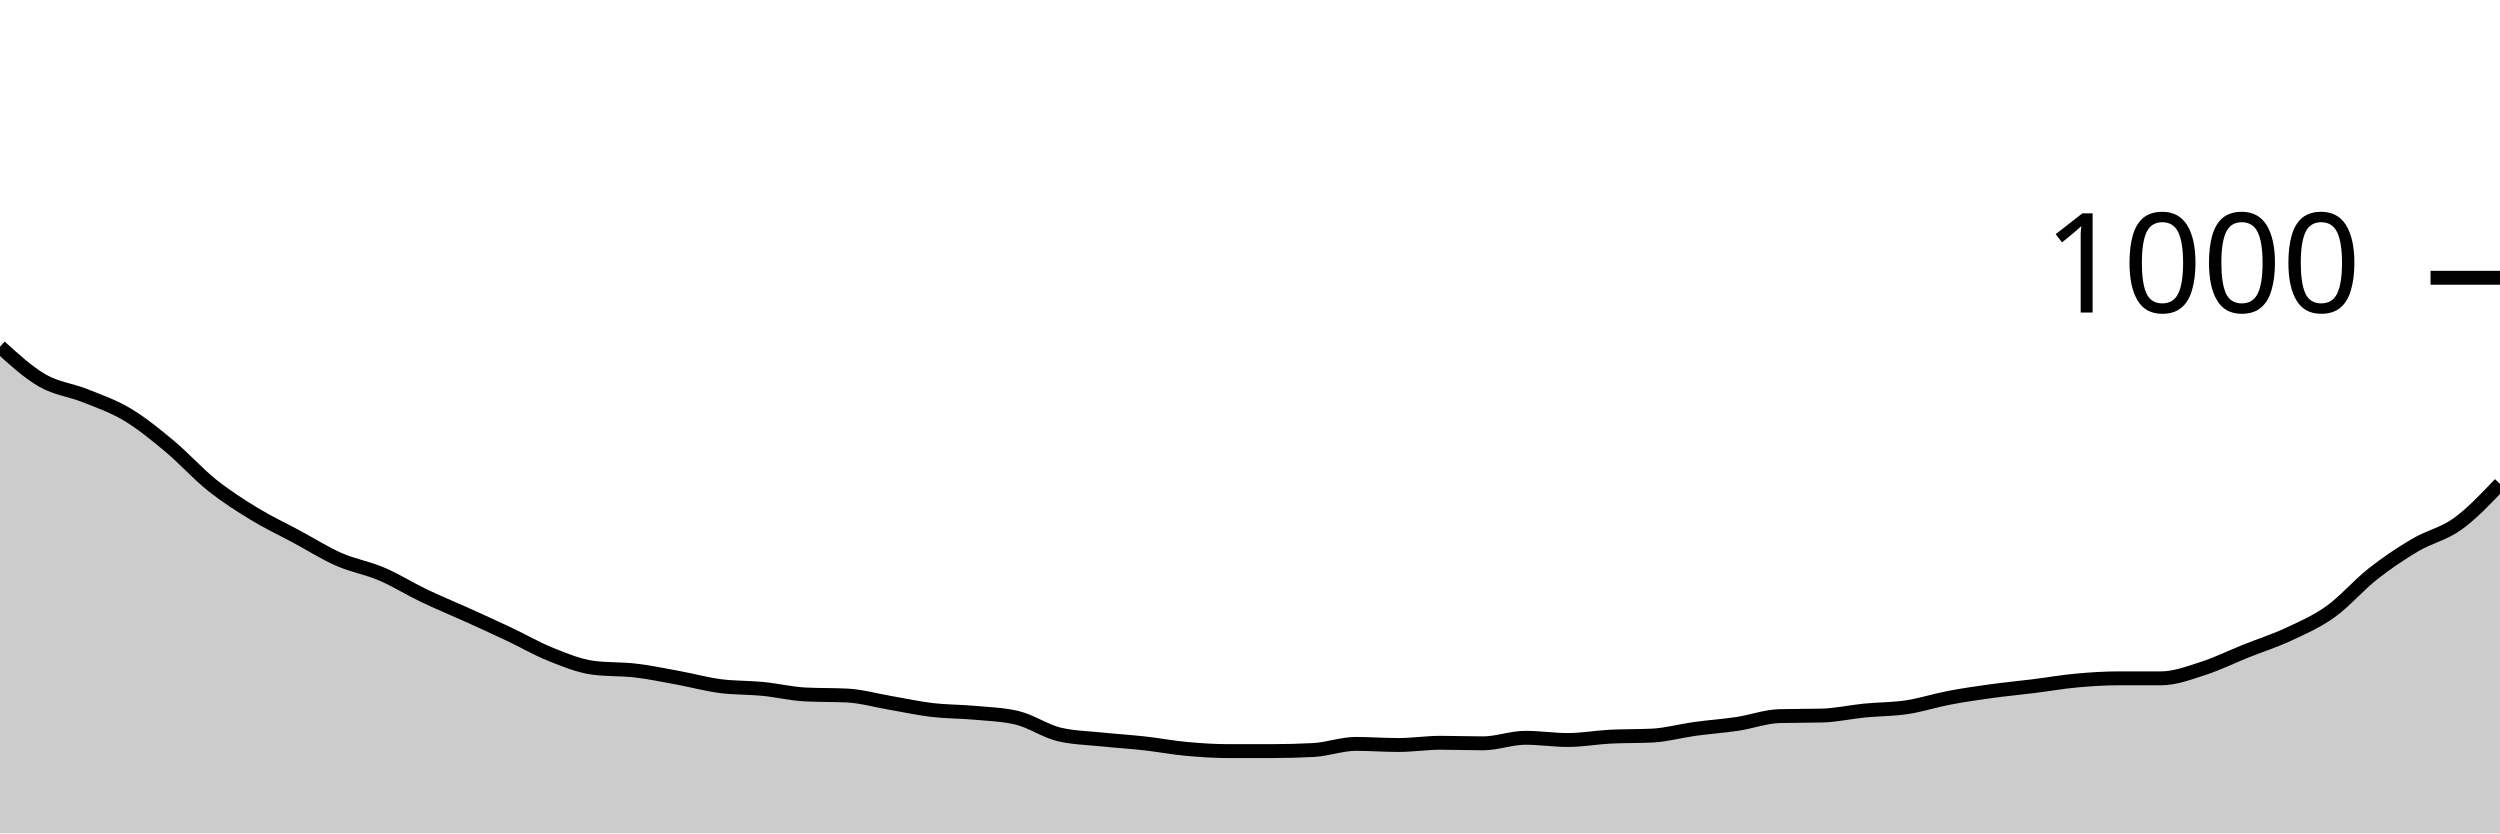
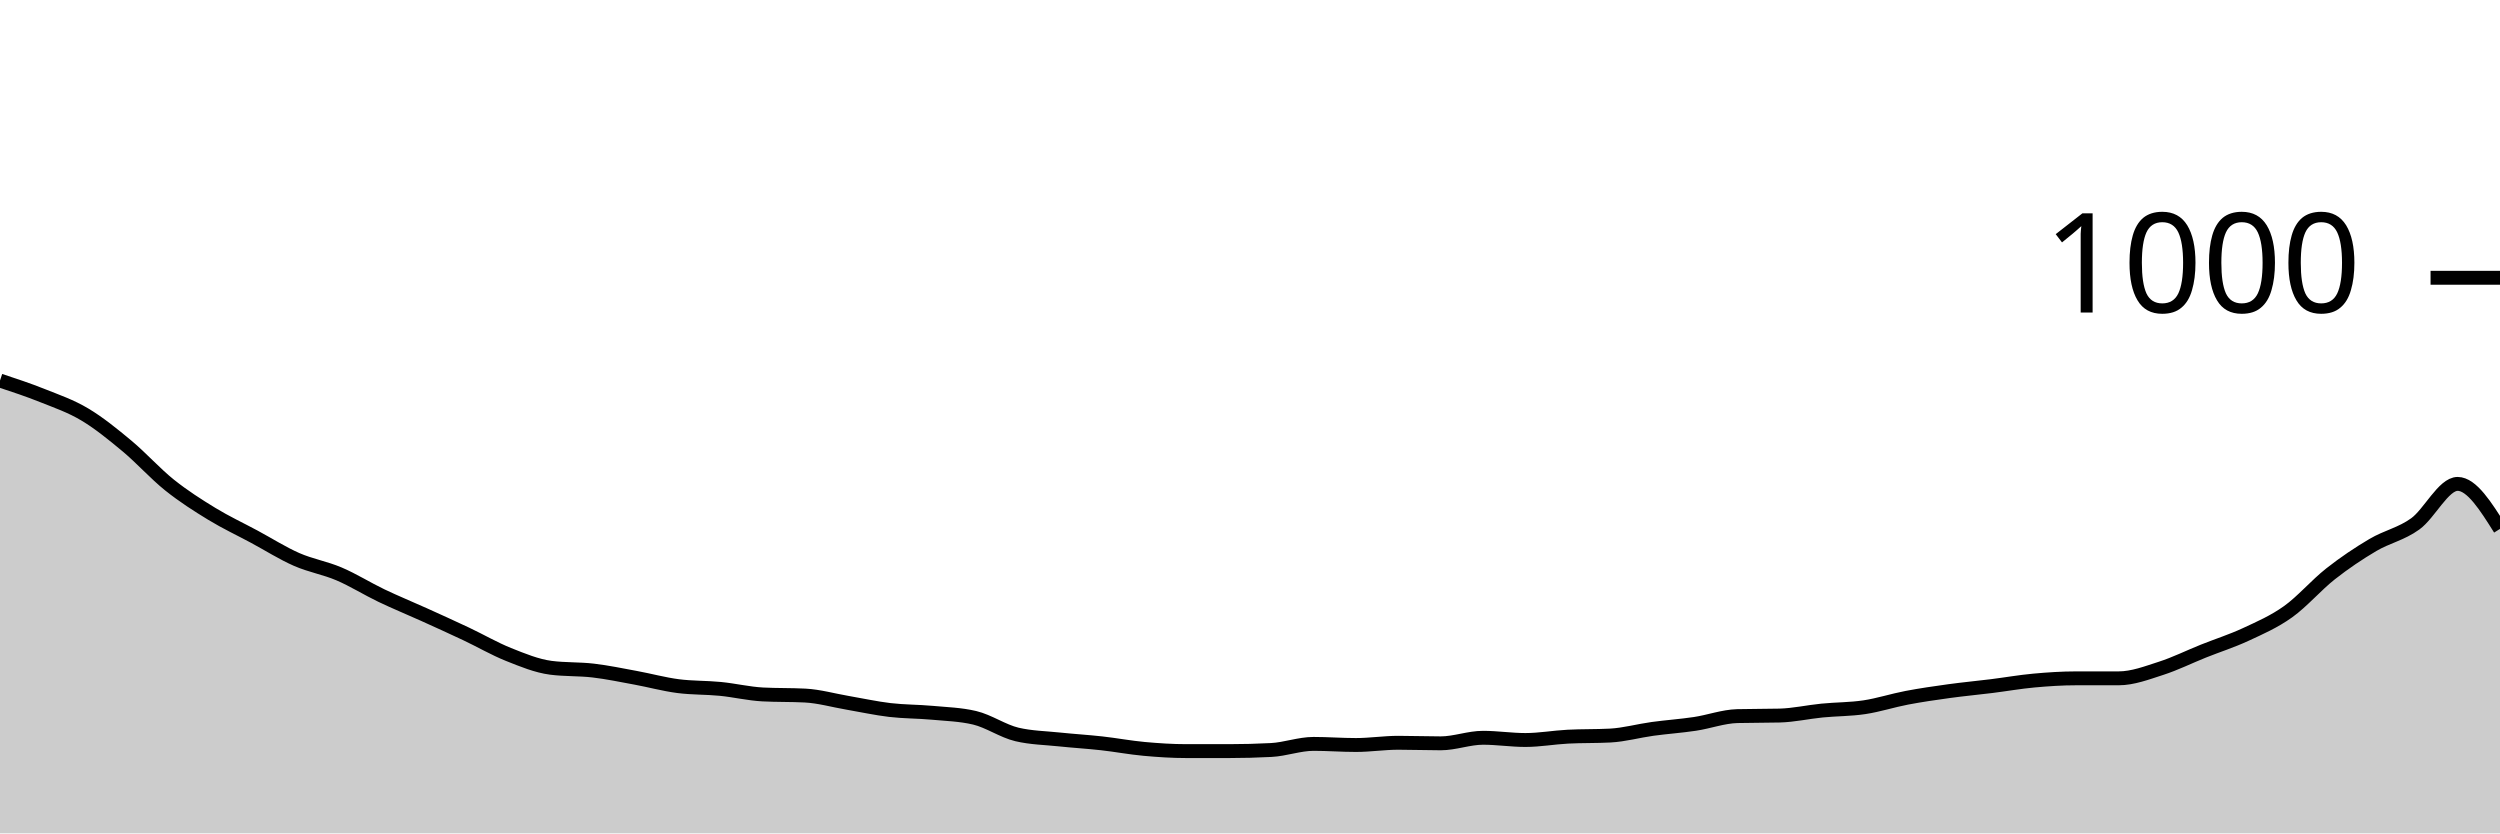
<svg xmlns="http://www.w3.org/2000/svg" viewBox="0 0 180 60">
  <g transform="translate(0,20)">
-     <path class="area" fill="rgba(0, 0, 0, 0.2)" d="M0,4.96C1.017,5.887,2.034,6.813,3.051,7.4C4.068,7.987,5.085,8.073,6.102,8.48C7.119,8.887,8.136,9.233,9.153,9.84C10.169,10.447,11.186,11.273,12.203,12.12C13.22,12.967,14.237,14.107,15.254,14.92C16.271,15.733,17.288,16.38,18.305,17C19.322,17.62,20.339,18.093,21.356,18.64C22.373,19.187,23.39,19.833,24.407,20.28C25.424,20.727,26.441,20.887,27.458,21.32C28.475,21.753,29.492,22.393,30.508,22.88C31.525,23.367,32.542,23.78,33.559,24.24C34.576,24.7,35.593,25.16,36.61,25.64C37.627,26.12,38.644,26.713,39.661,27.12C40.678,27.527,41.695,27.947,42.712,28.08C43.729,28.213,44.746,28.16,45.763,28.28C46.78,28.4,47.797,28.613,48.814,28.8C49.831,28.987,50.847,29.267,51.864,29.4C52.881,29.533,53.898,29.5,54.915,29.6C55.932,29.7,56.949,29.947,57.966,30C58.983,30.053,60,30.027,61.017,30.08C62.034,30.133,63.051,30.427,64.068,30.6C65.085,30.773,66.102,31,67.119,31.12C68.136,31.24,69.153,31.227,70.169,31.32C71.186,31.413,72.203,31.44,73.22,31.68C74.237,31.92,75.254,32.64,76.271,32.88C77.288,33.12,78.305,33.133,79.322,33.24C80.339,33.347,81.356,33.407,82.373,33.52C83.39,33.633,84.407,33.827,85.424,33.92C86.441,34.013,87.458,34.08,88.475,34.08C89.492,34.08,90.508,34.08,91.525,34.08C92.542,34.08,93.559,34.053,94.576,34C95.593,33.947,96.61,33.56,97.627,33.56C98.644,33.56,99.661,33.64,100.678,33.64C101.695,33.64,102.712,33.48,103.729,33.48C104.746,33.48,105.763,33.52,106.78,33.52C107.797,33.52,108.814,33.12,109.831,33.12C110.847,33.12,111.864,33.28,112.881,33.28C113.898,33.28,114.915,33.093,115.932,33.04C116.949,32.987,117.966,33.013,118.983,32.96C120,32.907,121.017,32.62,122.034,32.48C123.051,32.34,124.068,32.273,125.085,32.12C126.102,31.967,127.119,31.587,128.136,31.56C129.153,31.533,130.169,31.547,131.186,31.52C132.203,31.493,133.22,31.26,134.237,31.16C135.254,31.06,136.271,31.073,137.288,30.92C138.305,30.767,139.322,30.433,140.339,30.24C141.356,30.047,142.373,29.9,143.39,29.76C144.407,29.62,145.424,29.527,146.441,29.4C147.458,29.273,148.475,29.093,149.492,29C150.508,28.907,151.525,28.84,152.542,28.84C153.559,28.84,154.576,28.84,155.593,28.84C156.61,28.84,157.627,28.447,158.644,28.12C159.661,27.793,160.678,27.287,161.695,26.88C162.712,26.473,163.729,26.153,164.746,25.68C165.763,25.207,166.78,24.767,167.797,24.04C168.814,23.313,169.831,22.12,170.847,21.32C171.864,20.52,172.881,19.84,173.898,19.24C174.915,18.64,175.932,18.453,176.949,17.72C177.966,16.987,178.983,15.913,180,14.84L180,40C178.983,40,177.966,40,176.949,40C175.932,40,174.915,40,173.898,40C172.881,40,171.864,40,170.847,40C169.831,40,168.814,40,167.797,40C166.78,40,165.763,40,164.746,40C163.729,40,162.712,40,161.695,40C160.678,40,159.661,40,158.644,40C157.627,40,156.61,40,155.593,40C154.576,40,153.559,40,152.542,40C151.525,40,150.508,40,149.492,40C148.475,40,147.458,40,146.441,40C145.424,40,144.407,40,143.39,40C142.373,40,141.356,40,140.339,40C139.322,40,138.305,40,137.288,40C136.271,40,135.254,40,134.237,40C133.22,40,132.203,40,131.186,40C130.169,40,129.153,40,128.136,40C127.119,40,126.102,40,125.085,40C124.068,40,123.051,40,122.034,40C121.017,40,120,40,118.983,40C117.966,40,116.949,40,115.932,40C114.915,40,113.898,40,112.881,40C111.864,40,110.847,40,109.831,40C108.814,40,107.797,40,106.78,40C105.763,40,104.746,40,103.729,40C102.712,40,101.695,40,100.678,40C99.661,40,98.644,40,97.627,40C96.61,40,95.593,40,94.576,40C93.559,40,92.542,40,91.525,40C90.508,40,89.492,40,88.475,40C87.458,40,86.441,40,85.424,40C84.407,40,83.39,40,82.373,40C81.356,40,80.339,40,79.322,40C78.305,40,77.288,40,76.271,40C75.254,40,74.237,40,73.22,40C72.203,40,71.186,40,70.169,40C69.153,40,68.136,40,67.119,40C66.102,40,65.085,40,64.068,40C63.051,40,62.034,40,61.017,40C60,40,58.983,40,57.966,40C56.949,40,55.932,40,54.915,40C53.898,40,52.881,40,51.864,40C50.847,40,49.831,40,48.814,40C47.797,40,46.78,40,45.763,40C44.746,40,43.729,40,42.712,40C41.695,40,40.678,40,39.661,40C38.644,40,37.627,40,36.61,40C35.593,40,34.576,40,33.559,40C32.542,40,31.525,40,30.508,40C29.492,40,28.475,40,27.458,40C26.441,40,25.424,40,24.407,40C23.39,40,22.373,40,21.356,40C20.339,40,19.322,40,18.305,40C17.288,40,16.271,40,15.254,40C14.237,40,13.22,40,12.203,40C11.186,40,10.169,40,9.153,40C8.136,40,7.119,40,6.102,40C5.085,40,4.068,40,3.051,40C2.034,40,1.017,40,0,40Z" />
-     <path class="line" stroke="black" fill="none" d="M0,4.96C1.017,5.887,2.034,6.813,3.051,7.4C4.068,7.987,5.085,8.073,6.102,8.48C7.119,8.887,8.136,9.233,9.153,9.84C10.169,10.447,11.186,11.273,12.203,12.12C13.22,12.967,14.237,14.107,15.254,14.92C16.271,15.733,17.288,16.38,18.305,17C19.322,17.62,20.339,18.093,21.356,18.64C22.373,19.187,23.39,19.833,24.407,20.28C25.424,20.727,26.441,20.887,27.458,21.32C28.475,21.753,29.492,22.393,30.508,22.88C31.525,23.367,32.542,23.78,33.559,24.24C34.576,24.7,35.593,25.16,36.61,25.64C37.627,26.12,38.644,26.713,39.661,27.12C40.678,27.527,41.695,27.947,42.712,28.08C43.729,28.213,44.746,28.16,45.763,28.28C46.78,28.4,47.797,28.613,48.814,28.8C49.831,28.987,50.847,29.267,51.864,29.4C52.881,29.533,53.898,29.5,54.915,29.6C55.932,29.7,56.949,29.947,57.966,30C58.983,30.053,60,30.027,61.017,30.08C62.034,30.133,63.051,30.427,64.068,30.6C65.085,30.773,66.102,31,67.119,31.12C68.136,31.24,69.153,31.227,70.169,31.32C71.186,31.413,72.203,31.44,73.22,31.68C74.237,31.92,75.254,32.64,76.271,32.88C77.288,33.12,78.305,33.133,79.322,33.24C80.339,33.347,81.356,33.407,82.373,33.52C83.39,33.633,84.407,33.827,85.424,33.92C86.441,34.013,87.458,34.08,88.475,34.08C89.492,34.08,90.508,34.08,91.525,34.08C92.542,34.08,93.559,34.053,94.576,34C95.593,33.947,96.61,33.56,97.627,33.56C98.644,33.56,99.661,33.64,100.678,33.64C101.695,33.64,102.712,33.48,103.729,33.48C104.746,33.48,105.763,33.52,106.78,33.52C107.797,33.52,108.814,33.12,109.831,33.12C110.847,33.12,111.864,33.28,112.881,33.28C113.898,33.28,114.915,33.093,115.932,33.04C116.949,32.987,117.966,33.013,118.983,32.96C120,32.907,121.017,32.62,122.034,32.48C123.051,32.34,124.068,32.273,125.085,32.12C126.102,31.967,127.119,31.587,128.136,31.56C129.153,31.533,130.169,31.547,131.186,31.52C132.203,31.493,133.22,31.26,134.237,31.16C135.254,31.06,136.271,31.073,137.288,30.92C138.305,30.767,139.322,30.433,140.339,30.24C141.356,30.047,142.373,29.9,143.39,29.76C144.407,29.62,145.424,29.527,146.441,29.4C147.458,29.273,148.475,29.093,149.492,29C150.508,28.907,151.525,28.84,152.542,28.84C153.559,28.84,154.576,28.84,155.593,28.84C156.61,28.84,157.627,28.447,158.644,28.12C159.661,27.793,160.678,27.287,161.695,26.88C162.712,26.473,163.729,26.153,164.746,25.68C165.763,25.207,166.78,24.767,167.797,24.04C168.814,23.313,169.831,22.12,170.847,21.32C171.864,20.52,172.881,19.84,173.898,19.24C174.915,18.64,175.932,18.453,176.949,17.72C177.966,16.987,178.983,15.913,180,14.84" />
+     <path class="area" fill="rgba(0, 0, 0, 0.2)" d="M0,7.4C1.017,7.737,2.034,8.073,3.051,8.48C4.068,8.887,5.085,9.233,6.102,9.84C7.119,10.447,8.136,11.273,9.153,12.12C10.169,12.967,11.186,14.107,12.203,14.92C13.22,15.733,14.237,16.38,15.254,17C16.271,17.62,17.288,18.093,18.305,18.64C19.322,19.187,20.339,19.833,21.356,20.28C22.373,20.727,23.39,20.887,24.407,21.32C25.424,21.753,26.441,22.393,27.458,22.88C28.475,23.367,29.492,23.78,30.508,24.24C31.525,24.7,32.542,25.16,33.559,25.64C34.576,26.12,35.593,26.713,36.61,27.12C37.627,27.527,38.644,27.947,39.661,28.08C40.678,28.213,41.695,28.16,42.712,28.28C43.729,28.4,44.746,28.613,45.763,28.8C46.78,28.987,47.797,29.267,48.814,29.4C49.831,29.533,50.847,29.5,51.864,29.6C52.881,29.7,53.898,29.947,54.915,30C55.932,30.053,56.949,30.027,57.966,30.08C58.983,30.133,60,30.427,61.017,30.6C62.034,30.773,63.051,31,64.068,31.12C65.085,31.24,66.102,31.227,67.119,31.32C68.136,31.413,69.153,31.44,70.169,31.68C71.186,31.92,72.203,32.64,73.22,32.88C74.237,33.12,75.254,33.133,76.271,33.24C77.288,33.347,78.305,33.407,79.322,33.52C80.339,33.633,81.356,33.827,82.373,33.92C83.39,34.013,84.407,34.08,85.424,34.08C86.441,34.08,87.458,34.08,88.475,34.08C89.492,34.08,90.508,34.053,91.525,34C92.542,33.947,93.559,33.56,94.576,33.56C95.593,33.56,96.61,33.64,97.627,33.64C98.644,33.64,99.661,33.48,100.678,33.48C101.695,33.48,102.712,33.52,103.729,33.52C104.746,33.52,105.763,33.12,106.78,33.12C107.797,33.12,108.814,33.28,109.831,33.28C110.847,33.28,111.864,33.093,112.881,33.04C113.898,32.987,114.915,33.013,115.932,32.96C116.949,32.907,117.966,32.62,118.983,32.48C120,32.34,121.017,32.273,122.034,32.12C123.051,31.967,124.068,31.587,125.085,31.56C126.102,31.533,127.119,31.547,128.136,31.52C129.153,31.493,130.169,31.26,131.186,31.16C132.203,31.06,133.22,31.073,134.237,30.92C135.254,30.767,136.271,30.433,137.288,30.24C138.305,30.047,139.322,29.9,140.339,29.76C141.356,29.62,142.373,29.527,143.39,29.4C144.407,29.273,145.424,29.093,146.441,29C147.458,28.907,148.475,28.84,149.492,28.84C150.508,28.84,151.525,28.84,152.542,28.84C153.559,28.84,154.576,28.447,155.593,28.12C156.61,27.793,157.627,27.287,158.644,26.88C159.661,26.473,160.678,26.153,161.695,25.68C162.712,25.207,163.729,24.767,164.746,24.04C165.763,23.313,166.78,22.12,167.797,21.32C168.814,20.52,169.831,19.84,170.847,19.24C171.864,18.64,172.881,18.453,173.898,17.72C174.915,16.987,175.932,14.84,176.949,14.84C177.966,14.84,178.983,16.46,180,18.08L180,40C178.983,40,177.966,40,176.949,40C175.932,40,174.915,40,173.898,40C172.881,40,171.864,40,170.847,40C169.831,40,168.814,40,167.797,40C166.78,40,165.763,40,164.746,40C163.729,40,162.712,40,161.695,40C160.678,40,159.661,40,158.644,40C157.627,40,156.61,40,155.593,40C154.576,40,153.559,40,152.542,40C151.525,40,150.508,40,149.492,40C148.475,40,147.458,40,146.441,40C145.424,40,144.407,40,143.39,40C142.373,40,141.356,40,140.339,40C139.322,40,138.305,40,137.288,40C136.271,40,135.254,40,134.237,40C133.22,40,132.203,40,131.186,40C130.169,40,129.153,40,128.136,40C127.119,40,126.102,40,125.085,40C124.068,40,123.051,40,122.034,40C121.017,40,120,40,118.983,40C117.966,40,116.949,40,115.932,40C114.915,40,113.898,40,112.881,40C111.864,40,110.847,40,109.831,40C108.814,40,107.797,40,106.78,40C105.763,40,104.746,40,103.729,40C102.712,40,101.695,40,100.678,40C99.661,40,98.644,40,97.627,40C96.61,40,95.593,40,94.576,40C93.559,40,92.542,40,91.525,40C90.508,40,89.492,40,88.475,40C87.458,40,86.441,40,85.424,40C84.407,40,83.39,40,82.373,40C81.356,40,80.339,40,79.322,40C78.305,40,77.288,40,76.271,40C75.254,40,74.237,40,73.22,40C72.203,40,71.186,40,70.169,40C69.153,40,68.136,40,67.119,40C66.102,40,65.085,40,64.068,40C63.051,40,62.034,40,61.017,40C60,40,58.983,40,57.966,40C56.949,40,55.932,40,54.915,40C53.898,40,52.881,40,51.864,40C50.847,40,49.831,40,48.814,40C47.797,40,46.78,40,45.763,40C44.746,40,43.729,40,42.712,40C41.695,40,40.678,40,39.661,40C38.644,40,37.627,40,36.61,40C35.593,40,34.576,40,33.559,40C32.542,40,31.525,40,30.508,40C29.492,40,28.475,40,27.458,40C26.441,40,25.424,40,24.407,40C23.39,40,22.373,40,21.356,40C20.339,40,19.322,40,18.305,40C17.288,40,16.271,40,15.254,40C14.237,40,13.22,40,12.203,40C11.186,40,10.169,40,9.153,40C8.136,40,7.119,40,6.102,40C5.085,40,4.068,40,3.051,40C2.034,40,1.017,40,0,40Z" />
+     <path class="line" stroke="black" fill="none" d="M0,7.4C1.017,7.737,2.034,8.073,3.051,8.48C4.068,8.887,5.085,9.233,6.102,9.84C7.119,10.447,8.136,11.273,9.153,12.12C10.169,12.967,11.186,14.107,12.203,14.92C13.22,15.733,14.237,16.38,15.254,17C16.271,17.62,17.288,18.093,18.305,18.64C19.322,19.187,20.339,19.833,21.356,20.28C22.373,20.727,23.39,20.887,24.407,21.32C25.424,21.753,26.441,22.393,27.458,22.88C28.475,23.367,29.492,23.78,30.508,24.24C31.525,24.7,32.542,25.16,33.559,25.64C34.576,26.12,35.593,26.713,36.61,27.12C37.627,27.527,38.644,27.947,39.661,28.08C40.678,28.213,41.695,28.16,42.712,28.28C43.729,28.4,44.746,28.613,45.763,28.8C46.78,28.987,47.797,29.267,48.814,29.4C49.831,29.533,50.847,29.5,51.864,29.6C52.881,29.7,53.898,29.947,54.915,30C55.932,30.053,56.949,30.027,57.966,30.08C58.983,30.133,60,30.427,61.017,30.6C62.034,30.773,63.051,31,64.068,31.12C65.085,31.24,66.102,31.227,67.119,31.32C68.136,31.413,69.153,31.44,70.169,31.68C71.186,31.92,72.203,32.64,73.22,32.88C74.237,33.12,75.254,33.133,76.271,33.24C77.288,33.347,78.305,33.407,79.322,33.52C80.339,33.633,81.356,33.827,82.373,33.92C83.39,34.013,84.407,34.08,85.424,34.08C86.441,34.08,87.458,34.08,88.475,34.08C89.492,34.08,90.508,34.053,91.525,34C92.542,33.947,93.559,33.56,94.576,33.56C95.593,33.56,96.61,33.64,97.627,33.64C98.644,33.64,99.661,33.48,100.678,33.48C101.695,33.48,102.712,33.52,103.729,33.52C104.746,33.52,105.763,33.12,106.78,33.12C107.797,33.12,108.814,33.28,109.831,33.28C110.847,33.28,111.864,33.093,112.881,33.04C113.898,32.987,114.915,33.013,115.932,32.96C116.949,32.907,117.966,32.62,118.983,32.48C120,32.34,121.017,32.273,122.034,32.12C123.051,31.967,124.068,31.587,125.085,31.56C126.102,31.533,127.119,31.547,128.136,31.52C129.153,31.493,130.169,31.26,131.186,31.16C132.203,31.06,133.22,31.073,134.237,30.92C135.254,30.767,136.271,30.433,137.288,30.24C138.305,30.047,139.322,29.9,140.339,29.76C141.356,29.62,142.373,29.527,143.39,29.4C144.407,29.273,145.424,29.093,146.441,29C147.458,28.907,148.475,28.84,149.492,28.84C150.508,28.84,151.525,28.84,152.542,28.84C153.559,28.84,154.576,28.447,155.593,28.12C156.61,27.793,157.627,27.287,158.644,26.88C159.661,26.473,160.678,26.153,161.695,25.68C162.712,25.207,163.729,24.767,164.746,24.04C165.763,23.313,166.78,22.12,167.797,21.32C168.814,20.52,169.831,19.84,170.847,19.24C171.864,18.64,172.881,18.453,173.898,17.72C174.915,16.987,175.932,14.84,176.949,14.84C177.966,14.84,178.983,16.46,180,18.08" />
    <path class="axis-ceiling" stroke-width="1" stroke="black" fill="none" d="M175,0L180,0" />
    <text class="axis-ceiling-label" font-family="sans-serif" text-anchor="end" font-size="10px" x="170" y="2.5">1000</text>
  </g>
</svg>
